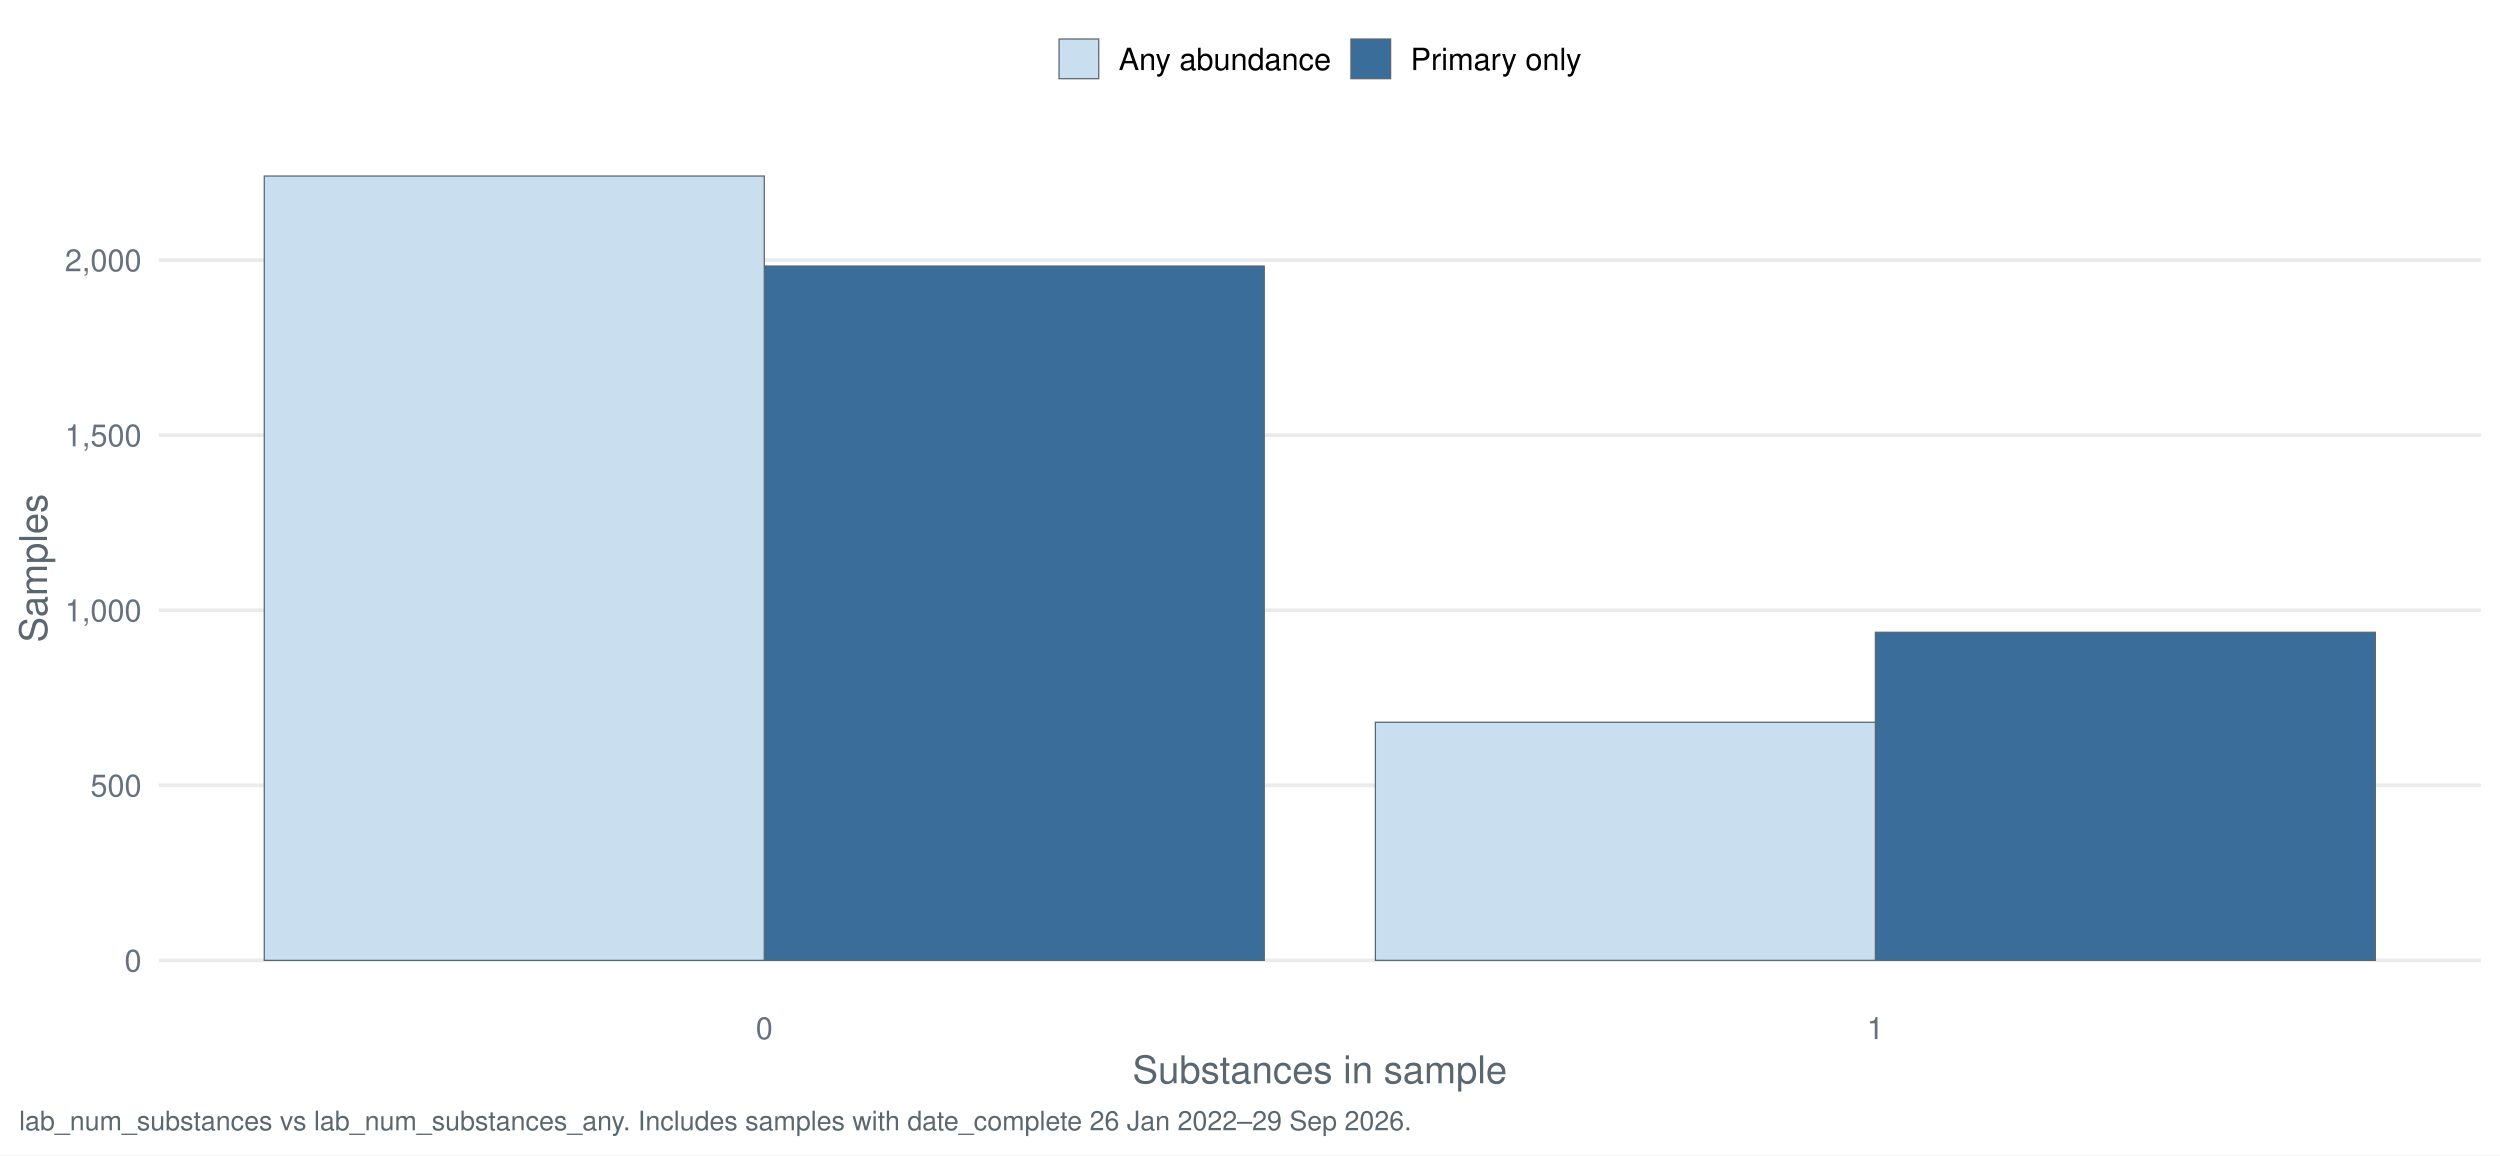
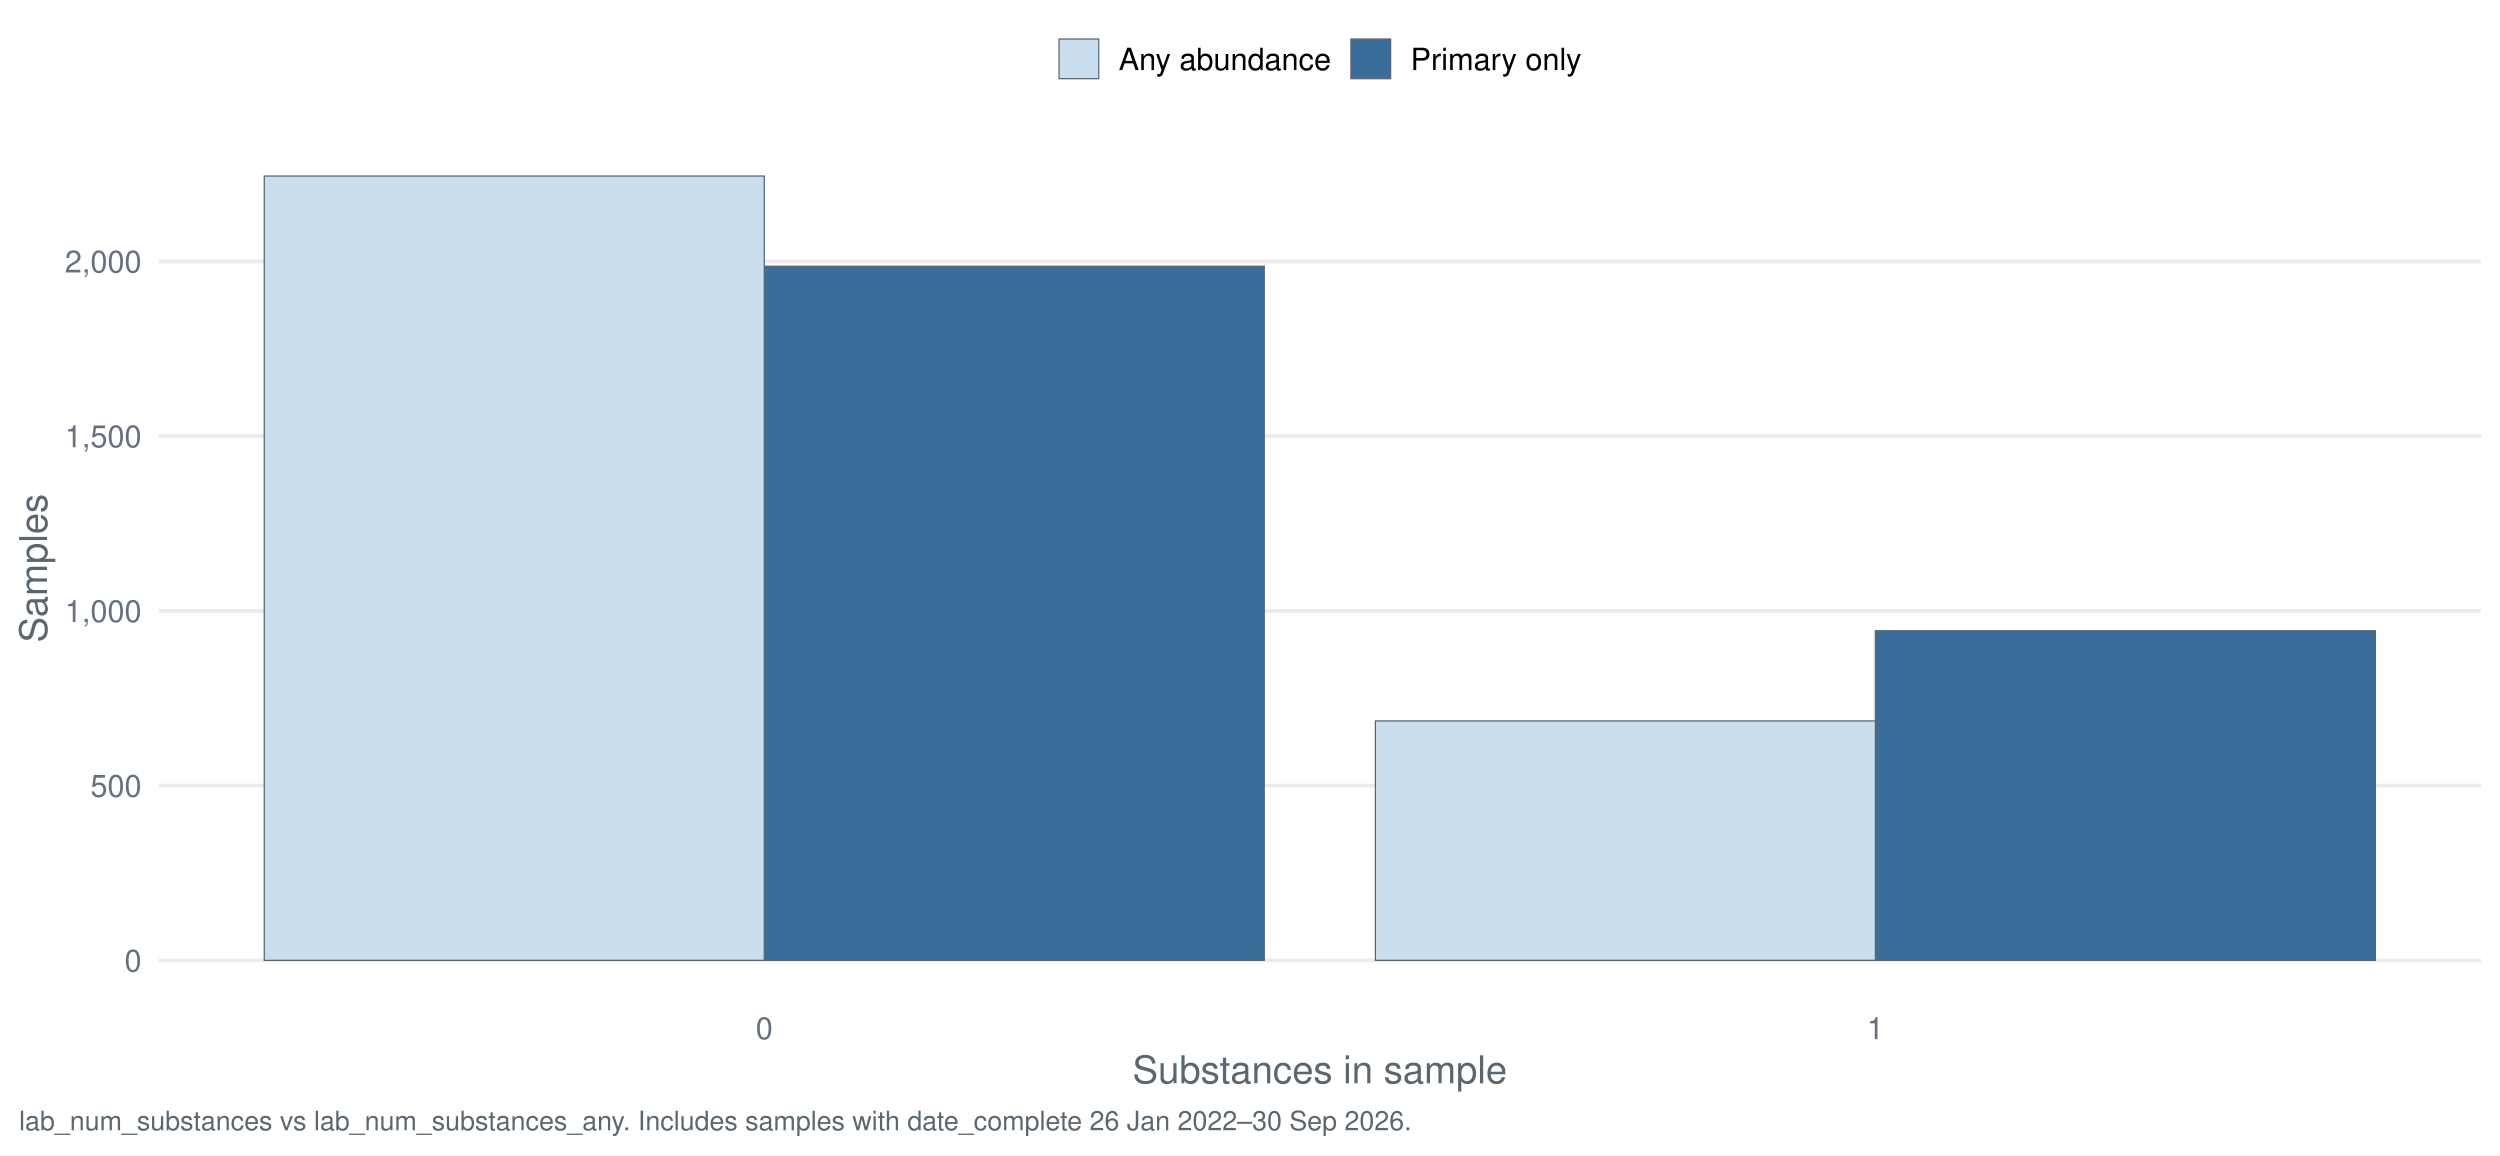
<svg xmlns="http://www.w3.org/2000/svg" width="1044.00pt" height="482.40pt" viewBox="0 0 1044.00 482.40">
  <g class="svglite">
    <defs>
      <style type="text/css">
    .svglite line, .svglite polyline, .svglite polygon, .svglite path, .svglite rect, .svglite circle {
      fill: none;
      stroke: #000000;
      stroke-linecap: round;
      stroke-linejoin: round;
      stroke-miterlimit: 10.00;
    }
    .svglite text {
      white-space: pre;
    }
    .svglite g.glyphgroup path {
      fill: inherit;
      stroke: none;
    }
  </style>
    </defs>
    <rect width="100%" height="100%" style="stroke: none; fill: #FFFFFF;" />
    <defs>
      <clipPath id="cpMC4wMHwxMDQ0LjAwfDAuMDB8NDgyLjQw">
        <rect x="0.00" y="0.00" width="1044.00" height="482.40" />
      </clipPath>
    </defs>
    <g clip-path="url(#cpMC4wMHwxMDQ0LjAwfDAuMDB8NDgyLjQw)">
      <rect x="-0" y="0.00" width="1044.00" height="482.40" style="stroke-width: 1.55; stroke: none; fill: #FFFFFF;" />
    </g>
    <defs>
      <clipPath id="cpNjYuMjh8MTAzNi4wM3w1Ny4xM3w0MTcuNDI=">
        <rect x="66.28" y="57.13" width="969.75" height="360.29" />
      </clipPath>
    </defs>
    <g clip-path="url(#cpNjYuMjh8MTAzNi4wM3w1Ny4xM3w0MTcuNDI=)">
      <polyline points="66.28,401.05 1036.03,401.05 " style="stroke-width: 1.55; stroke: #EBEBEB; stroke-linecap: butt;" />
-       <polyline points="66.28,327.93 1036.03,327.93 " style="stroke-width: 1.55; stroke: #EBEBEB; stroke-linecap: butt;" />
-       <polyline points="66.28,254.82 1036.03,254.82 " style="stroke-width: 1.55; stroke: #EBEBEB; stroke-linecap: butt;" />
-       <polyline points="66.28,181.71 1036.03,181.71 " style="stroke-width: 1.55; stroke: #EBEBEB; stroke-linecap: butt;" />
-       <polyline points="66.28,108.60 1036.03,108.60 " style="stroke-width: 1.55; stroke: #EBEBEB; stroke-linecap: butt;" />
-       <rect x="319.16" y="111.09" width="208.80" height="289.96" style="stroke-width: 0.53; stroke: #5B6770; stroke-linecap: butt; stroke-linejoin: miter; fill: #3A6D99;" />
-       <rect x="783.15" y="264.04" width="208.80" height="137.01" style="stroke-width: 0.53; stroke: #5B6770; stroke-linecap: butt; stroke-linejoin: miter; fill: #3A6D99;" />
+       <polyline points="66.28,328.06 1036.03,328.06 " style="stroke-width: 1.55; stroke: #EBEBEB; stroke-linecap: butt;" />
+       <polyline points="66.28,255.08 1036.03,255.08 " style="stroke-width: 1.55; stroke: #EBEBEB; stroke-linecap: butt;" />
+       <polyline points="66.28,182.10 1036.03,182.10 " style="stroke-width: 1.55; stroke: #EBEBEB; stroke-linecap: butt;" />
+       <polyline points="66.28,109.12 1036.03,109.12 " style="stroke-width: 1.55; stroke: #EBEBEB; stroke-linecap: butt;" />
+       <rect x="319.16" y="111.17" width="208.80" height="289.88" style="stroke-width: 0.53; stroke: #5B6770; stroke-linecap: butt; stroke-linejoin: miter; fill: #3A6D99;" />
+       <rect x="783.15" y="263.40" width="208.80" height="137.64" style="stroke-width: 0.53; stroke: #5B6770; stroke-linecap: butt; stroke-linejoin: miter; fill: #3A6D99;" />
      <rect x="110.36" y="73.51" width="208.80" height="327.54" style="stroke-width: 0.53; stroke: #5B6770; stroke-linecap: butt; stroke-linejoin: miter; fill: #C9DEEE;" />
-       <rect x="574.36" y="301.61" width="208.80" height="99.43" style="stroke-width: 0.53; stroke: #5B6770; stroke-linecap: butt; stroke-linejoin: miter; fill: #C9DEEE;" />
+       <rect x="574.36" y="301.06" width="208.80" height="99.98" style="stroke-width: 0.53; stroke: #5B6770; stroke-linecap: butt; stroke-linejoin: miter; fill: #C9DEEE;" />
    </g>
    <g clip-path="url(#cpMC4wMHwxMDQ0LjAwfDAuMDB8NDgyLjQw)">
      <text x="59.11" y="405.71" text-anchor="end" style="font-size: 12.80px;fill: #667180; font-family: &quot;Nimbus Sans&quot;;" textLength="7.11px" lengthAdjust="spacingAndGlyphs">0</text>
-       <text x="59.11" y="332.60" text-anchor="end" style="font-size: 12.80px;fill: #667180; font-family: &quot;Nimbus Sans&quot;;" textLength="21.33px" lengthAdjust="spacingAndGlyphs">500</text>
-       <text x="59.11" y="259.49" text-anchor="end" style="font-size: 12.80px;fill: #667180; font-family: &quot;Nimbus Sans&quot;;" textLength="32.00px" lengthAdjust="spacingAndGlyphs">1,000</text>
-       <text x="59.11" y="186.38" text-anchor="end" style="font-size: 12.80px;fill: #667180; font-family: &quot;Nimbus Sans&quot;;" textLength="32.00px" lengthAdjust="spacingAndGlyphs">1,500</text>
-       <text x="59.11" y="113.27" text-anchor="end" style="font-size: 12.80px;fill: #667180; font-family: &quot;Nimbus Sans&quot;;" textLength="32.00px" lengthAdjust="spacingAndGlyphs">2,000</text>
+       <text x="59.11" y="332.73" text-anchor="end" style="font-size: 12.80px;fill: #667180; font-family: &quot;Nimbus Sans&quot;;" textLength="21.33px" lengthAdjust="spacingAndGlyphs">500</text>
+       <text x="59.11" y="259.75" text-anchor="end" style="font-size: 12.80px;fill: #667180; font-family: &quot;Nimbus Sans&quot;;" textLength="32.00px" lengthAdjust="spacingAndGlyphs">1,000</text>
+       <text x="59.11" y="186.77" text-anchor="end" style="font-size: 12.80px;fill: #667180; font-family: &quot;Nimbus Sans&quot;;" textLength="32.00px" lengthAdjust="spacingAndGlyphs">1,500</text>
+       <text x="59.11" y="113.79" text-anchor="end" style="font-size: 12.80px;fill: #667180; font-family: &quot;Nimbus Sans&quot;;" textLength="32.00px" lengthAdjust="spacingAndGlyphs">2,000</text>
      <text x="319.16" y="433.93" text-anchor="middle" style="font-size: 12.80px;fill: #667180; font-family: &quot;Nimbus Sans&quot;;" textLength="7.11px" lengthAdjust="spacingAndGlyphs">0</text>
      <text x="783.15" y="433.93" text-anchor="middle" style="font-size: 12.80px;fill: #667180; font-family: &quot;Nimbus Sans&quot;;" textLength="7.11px" lengthAdjust="spacingAndGlyphs">1</text>
      <text x="551.16" y="452.37" text-anchor="middle" style="font-size: 16.00px;fill: #5B6770; font-family: &quot;Nimbus Sans&quot;;" textLength="156.42px" lengthAdjust="spacingAndGlyphs">Substances in sample</text>
      <text transform="translate(19.63,237.28) rotate(-90)" text-anchor="middle" style="font-size: 16.00px;fill: #5B6770; font-family: &quot;Nimbus Sans&quot;;" textLength="62.06px" lengthAdjust="spacingAndGlyphs">Samples</text>
      <rect x="442.26" y="16.29" width="16.57" height="16.57" style="stroke-width: 0.53; stroke: #5B6770; stroke-linecap: butt; stroke-linejoin: miter; fill: #C9DEEE;" />
      <rect x="564.15" y="16.29" width="16.57" height="16.57" style="stroke-width: 0.53; stroke: #5B6770; stroke-linecap: butt; stroke-linejoin: miter; fill: #3A6D99;" />
      <text x="467.16" y="29.25" style="font-size: 12.80px; font-family: &quot;Nimbus Sans&quot;;" textLength="88.67px" lengthAdjust="spacingAndGlyphs">Any abundance</text>
      <text x="589.05" y="29.25" style="font-size: 12.80px; font-family: &quot;Nimbus Sans&quot;;" textLength="71.36px" lengthAdjust="spacingAndGlyphs">Primary only</text>
-       <text x="7.97" y="471.99" style="font-size: 11.20px;fill: #5B6770; font-family: &quot;Nimbus Sans&quot;;" textLength="580.75px" lengthAdjust="spacingAndGlyphs">lab_num_substances vs lab_num_substances_any. Includes samples with date_complete 26 Jan 2022–29 Sep 2026.</text>
+       <text x="7.97" y="471.99" style="font-size: 11.20px;fill: #5B6770; font-family: &quot;Nimbus Sans&quot;;" textLength="580.75px" lengthAdjust="spacingAndGlyphs">lab_num_substances vs lab_num_substances_any. Includes samples with date_complete 26 Jan 2022–30 Sep 2026.</text>
    </g>
  </g>
</svg>
